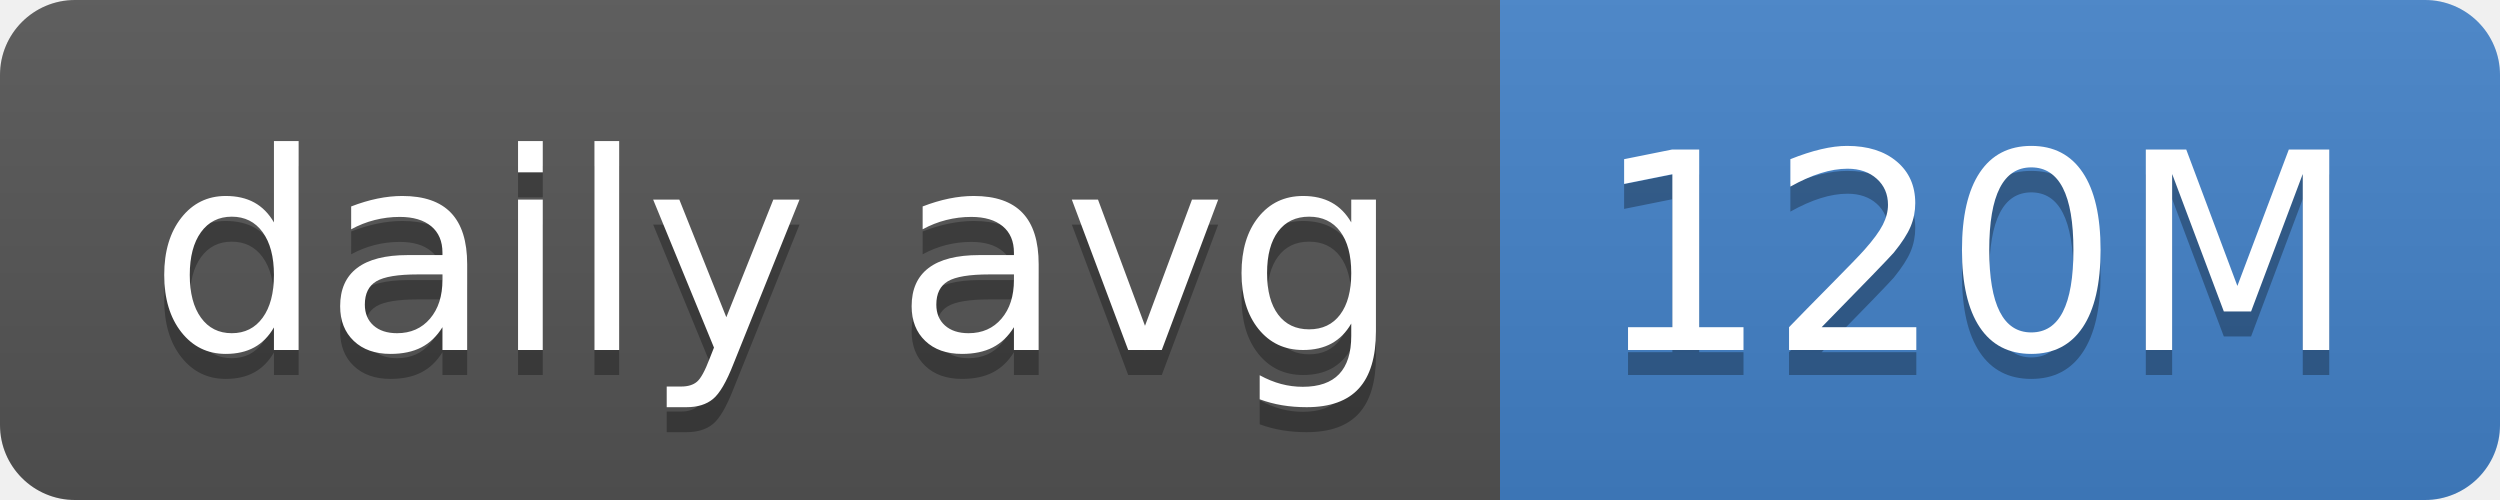
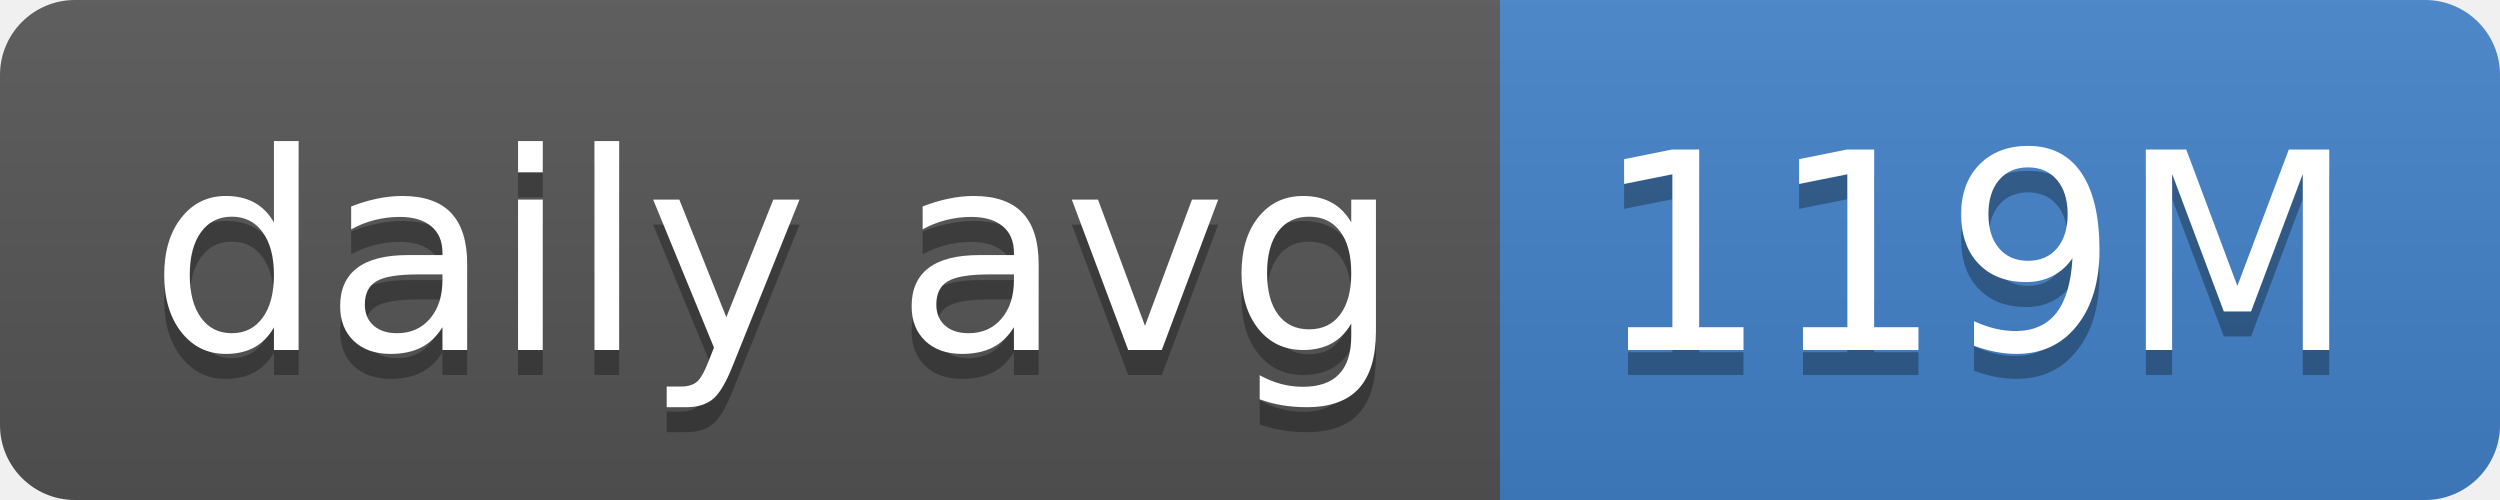
- <svg xmlns="http://www.w3.org/2000/svg" width="100" height="20" role="img" aria-label="daily avg: 120M">
+ <svg xmlns="http://www.w3.org/2000/svg" width="100" height="20" role="img" aria-label="daily avg: 119M">
  <linearGradient id="s" x2="0" y2="100%">
    <stop offset="0" stop-color="#bbb" stop-opacity=".1" />
    <stop offset="1" stop-opacity=".1" />
  </linearGradient>
  <clipPath id="r">
    <rect width="100" height="20" rx="3" fill="#fff" />
  </clipPath>
  <g clip-path="url(#r)">
    <rect width="60" height="20" fill="#555" />
    <rect x="60" width="40" height="20" fill="#4382c9" />
    <rect width="100" height="20" fill="url(#s)" />
  </g>
  <g fill="#fff" text-anchor="middle" font-family="Verdana,Geneva,DejaVu Sans,sans-serif" text-rendering="geometricPrecision" font-size="110">
    <text aria-hidden="true" x="310" y="150" fill="#010101" fill-opacity=".3" transform="scale(.1)" textLength="500">daily avg</text>
    <text x="310" y="140" transform="scale(.1)" fill="#fff" textLength="500">daily avg</text>
-     <text aria-hidden="true" x="790" y="150" fill="#010101" fill-opacity=".3" transform="scale(.1)" textLength="300">120M</text>
-     <text x="790" y="140" transform="scale(.1)" fill="#fff" textLength="300">120M</text>
+     <text aria-hidden="true" x="790" y="150" fill="#010101" fill-opacity=".3" transform="scale(.1)" textLength="300">119M</text>
+     <text x="790" y="140" transform="scale(.1)" fill="#fff" textLength="300">119M</text>
  </g>
</svg>
